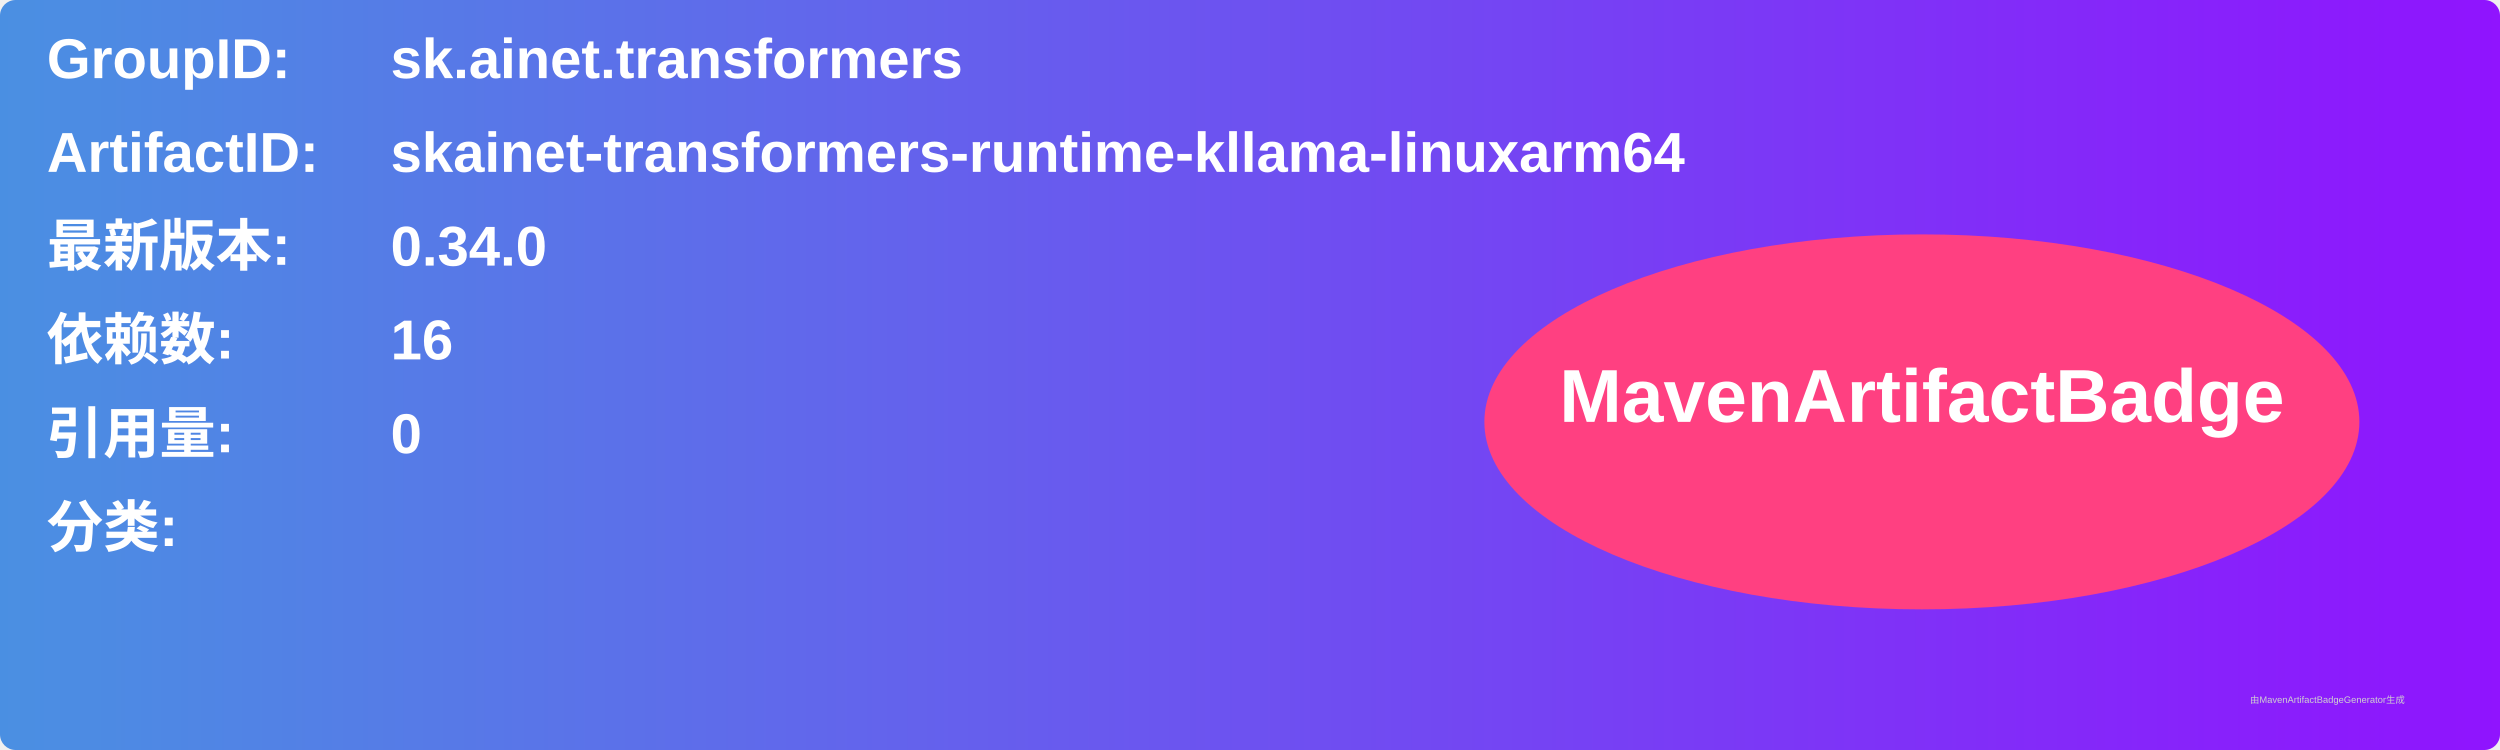
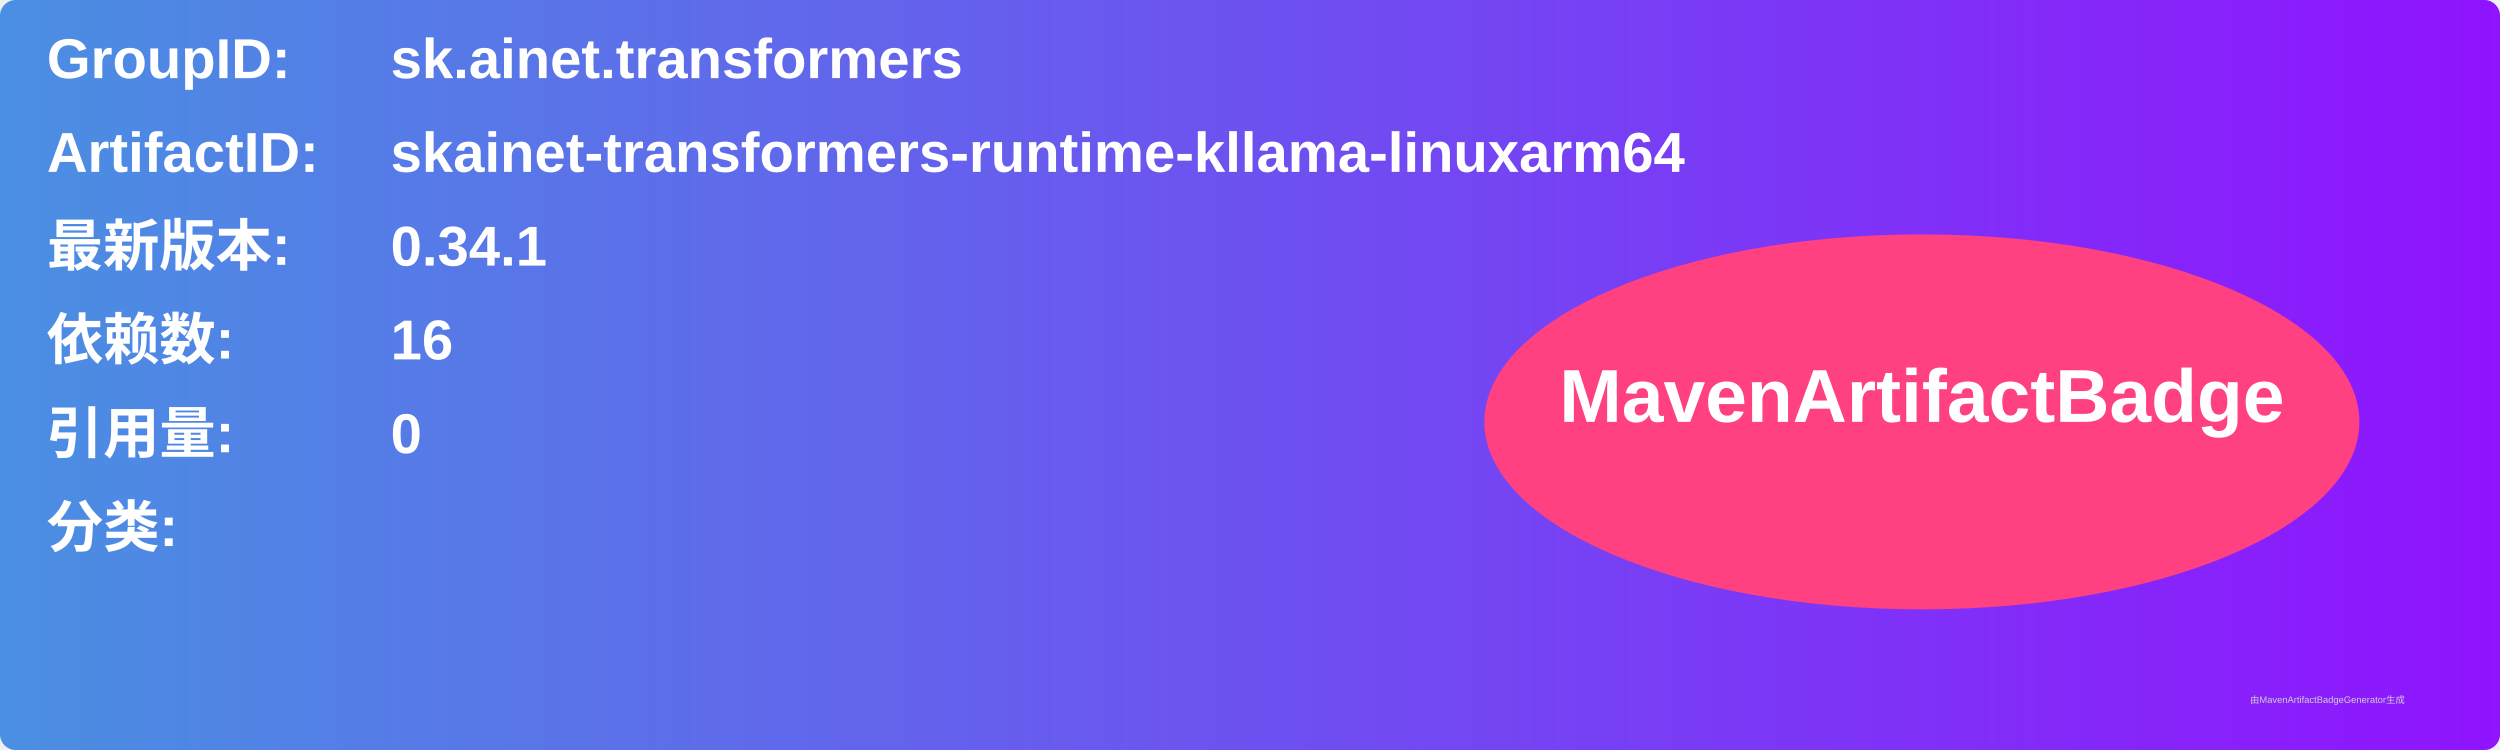
<svg xmlns="http://www.w3.org/2000/svg" width="800" height="240" viewBox="0 0 800 240">
  <linearGradient id="grad" x1="0%" y1="0%" x2="100%" y2="0%">
    <stop offset="0%" stop-color="#4a90e2" />
    <stop offset="100%" stop-color="#9013fe" />
  </linearGradient>
  <rect width="100%" height="100%" rx="5" ry="5" fill="url(#grad)" />
  <g transform="translate(15, 15)">
    <text x="0" y="10" font-family="Arial" font-size="18" fill="white" font-weight="bold" width="260">GroupID:</text>
    <text x="110" y="10" font-family="Arial" font-size="18" fill="white" font-weight="bold" width="460">sk.ainet.transformers</text>
    <text x="0" y="40" font-family="Arial" font-size="18" fill="white" font-weight="bold" width="260">ArtifactID:</text>
    <text x="110" y="40" font-family="Arial" font-size="18" fill="white" font-weight="bold" width="460">skainet-transformers-runtime-kllama-linuxarm64</text>
    <text x="0" y="70" font-family="Arial" font-size="18" fill="white" font-weight="bold">最新版本:</text>
    <text x="110" y="70" font-family="Arial" font-size="18" fill="white" font-weight="bold">
-       <tspan font-weight="bold">0.34.0</tspan>
+       <tspan font-weight="bold">0.34.1</tspan>
    </text>
    <text x="0" y="100" font-family="Arial" font-size="18" fill="white" font-weight="bold">依赖数: </text>
    <text x="110" y="100" font-family="Arial" font-size="18" fill="white">
      <tspan font-weight="bold">16</tspan>
    </text>
    <text x="0" y="130" font-family="Arial" font-size="18" fill="white" font-weight="bold">引用量: </text>
    <text x="110" y="130" font-family="Arial" font-size="18" fill="white">
      <tspan font-weight="bold">0</tspan>
    </text>
    <text x="0" y="160" font-family="Arial" font-size="18" fill="white" font-weight="bold">分类:</text>
    <text x="10" y="190" font-family="Arial" font-size="10" fill="white">
      <tspan font-weight="bold" />
    </text>
    <ellipse cx="600" cy="120" rx="140" ry="60" fill="#ff4081" />
    <text x="600" y="120" text-anchor="middle" font-family="Arial" font-size="24" fill="white" font-weight="bold">MavenArtifactBadge</text>
  </g>
  <text x="720" y="225" font-family="Arial" font-size="3" fill="#d0d0d0">由MavenArtifactBadgeGenerator生成</text>
</svg>
